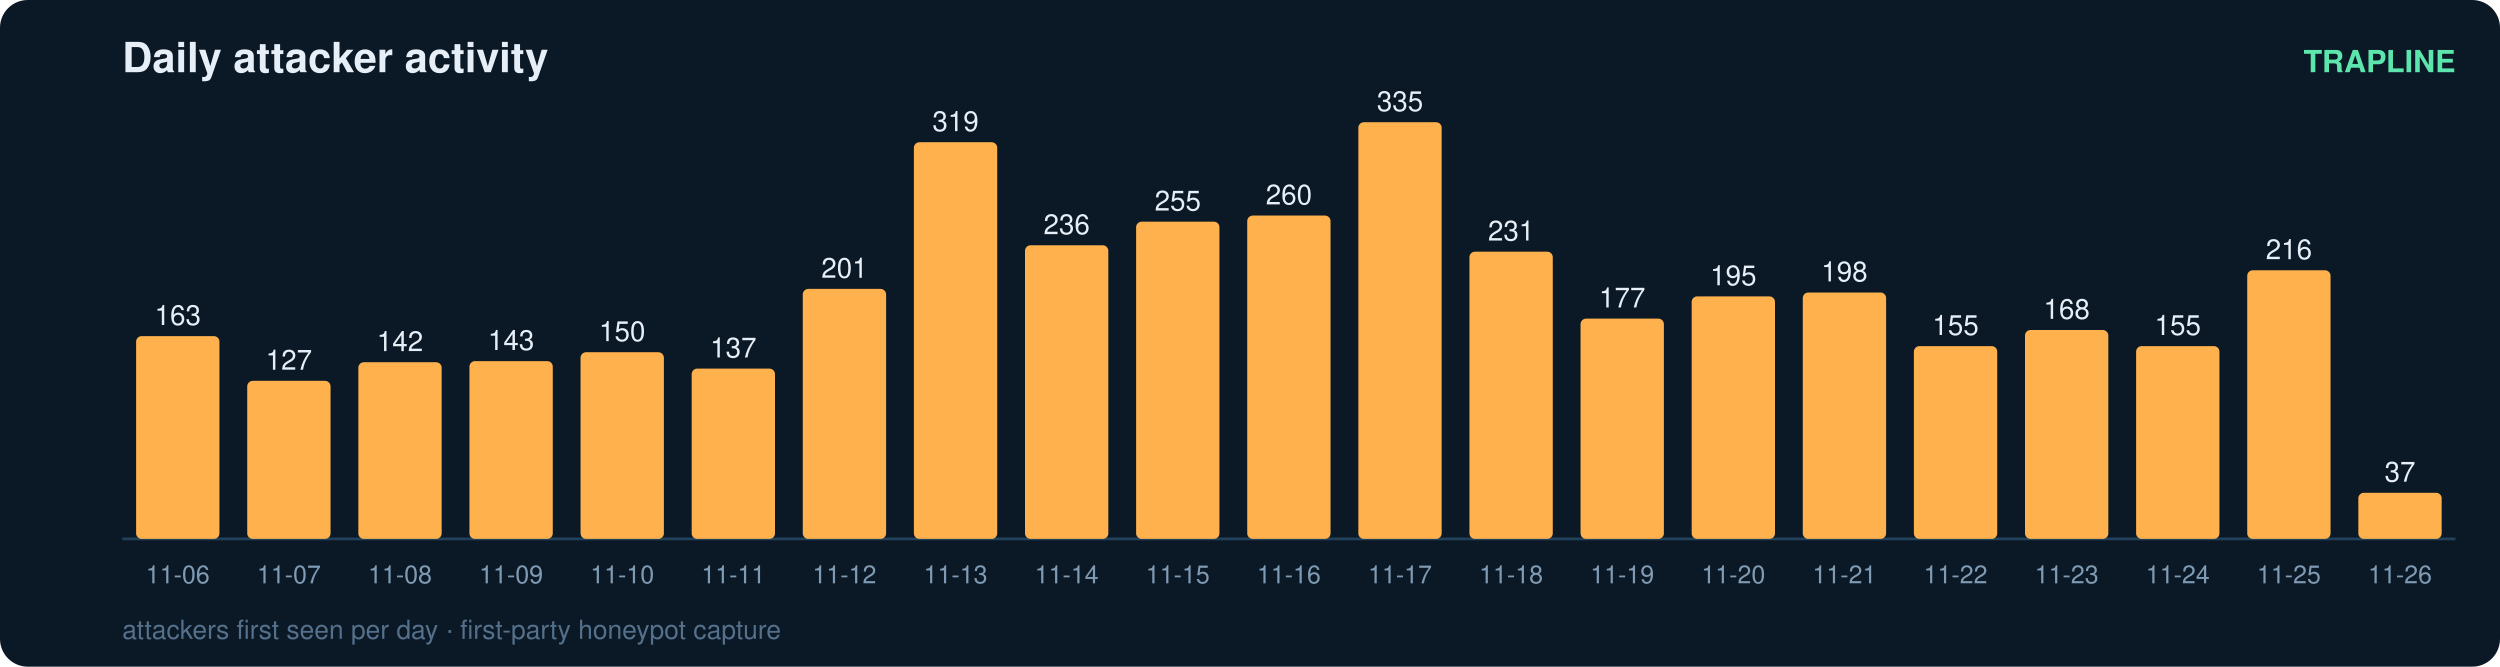
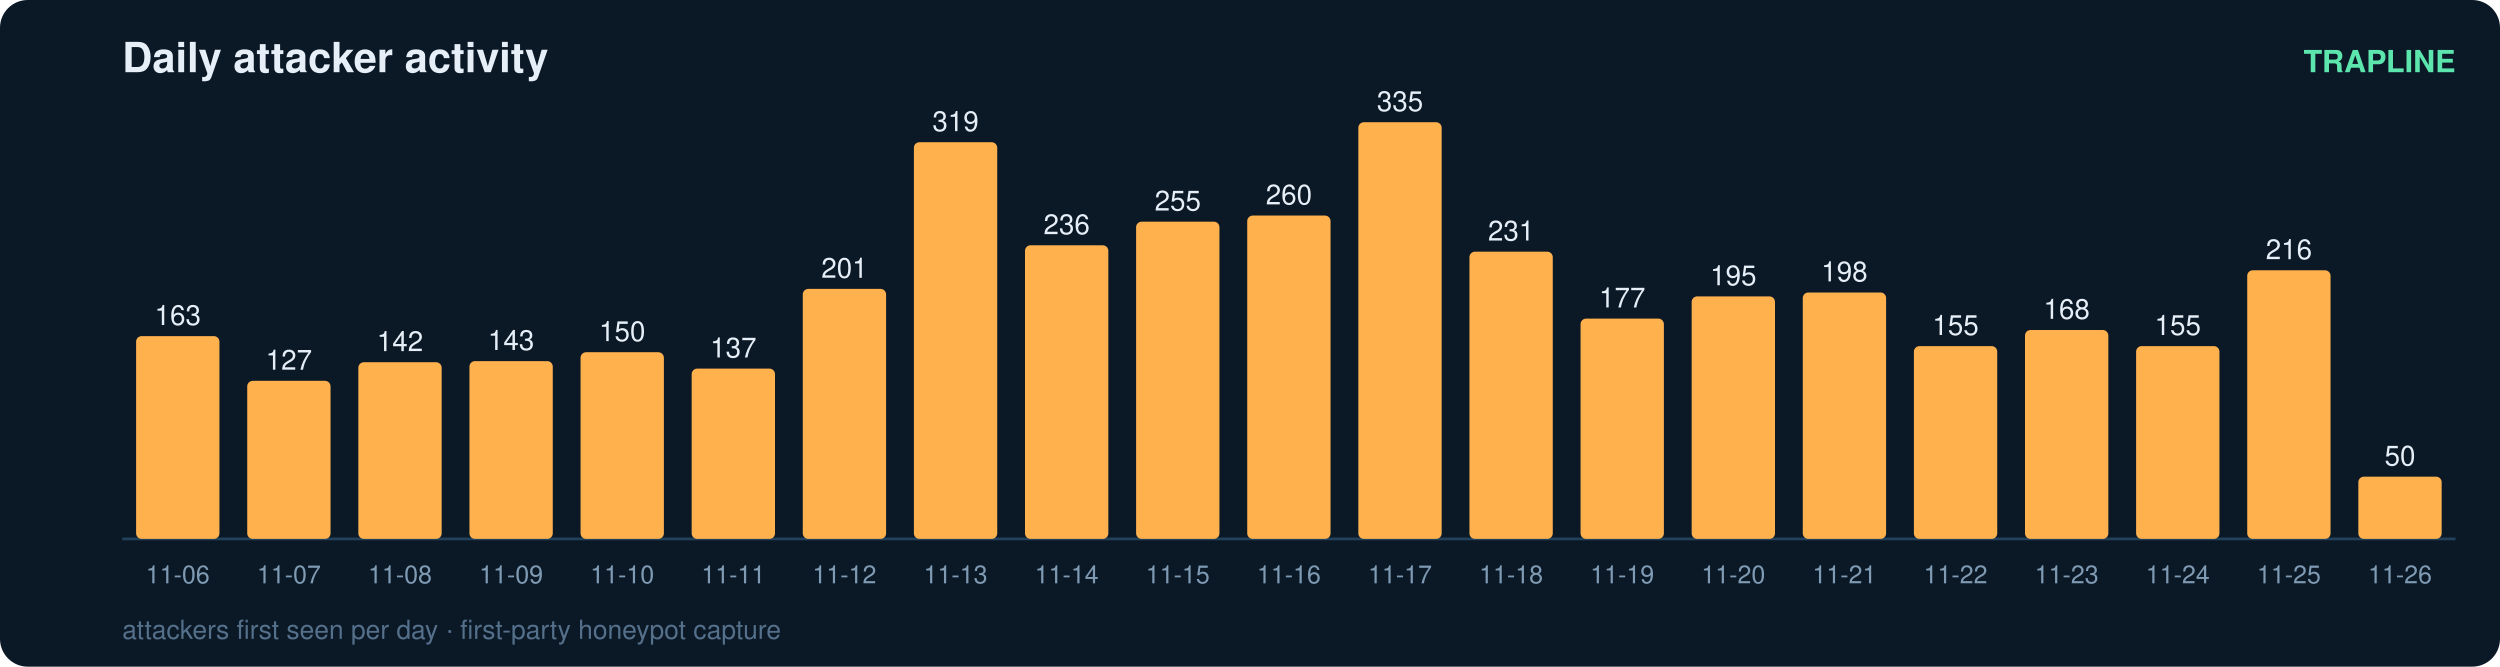
<svg xmlns="http://www.w3.org/2000/svg" width="900" height="240" viewBox="0 0 900 240" font-family="ui-sans-serif,Segoe UI,Helvetica,Arial">
  <rect width="900" height="240" rx="10" fill="#0b1826" />
  <text x="44" y="26" fill="#e6eff7" font-size="15" font-weight="700">Daily attacker activity</text>
  <text x="884" y="26" fill="#5ce6ad" font-size="11" text-anchor="end" font-weight="600">TRAPLINE</text>
  <line x1="44" y1="194" x2="884" y2="194" stroke="#22415a" stroke-width="1" />
  <rect x="49" y="121.0" width="30" height="73.0" rx="2" fill="#ffb14e" />
  <text x="64.0" y="117.0" fill="#e6eff7" font-size="10" text-anchor="middle" font-variant-numeric="tabular-nums">163</text>
  <text x="64.0" y="210.0" fill="#7f9bb3" font-size="9" text-anchor="middle">11-06</text>
  <rect x="89" y="137.1" width="30" height="56.9" rx="2" fill="#ffb14e" />
  <text x="104.0" y="133.1" fill="#e6eff7" font-size="10" text-anchor="middle" font-variant-numeric="tabular-nums">127</text>
  <text x="104.0" y="210.0" fill="#7f9bb3" font-size="9" text-anchor="middle">11-07</text>
  <rect x="129" y="130.4" width="30" height="63.6" rx="2" fill="#ffb14e" />
  <text x="144.0" y="126.4" fill="#e6eff7" font-size="10" text-anchor="middle" font-variant-numeric="tabular-nums">142</text>
  <text x="144.0" y="210.0" fill="#7f9bb3" font-size="9" text-anchor="middle">11-08</text>
  <rect x="169" y="130.0" width="30" height="64.0" rx="2" fill="#ffb14e" />
  <text x="184.0" y="126.0" fill="#e6eff7" font-size="10" text-anchor="middle" font-variant-numeric="tabular-nums">143</text>
  <text x="184.0" y="210.0" fill="#7f9bb3" font-size="9" text-anchor="middle">11-09</text>
  <rect x="209" y="126.8" width="30" height="67.2" rx="2" fill="#ffb14e" />
  <text x="224.0" y="122.8" fill="#e6eff7" font-size="10" text-anchor="middle" font-variant-numeric="tabular-nums">150</text>
  <text x="224.0" y="210.0" fill="#7f9bb3" font-size="9" text-anchor="middle">11-10</text>
  <rect x="249" y="132.7" width="30" height="61.3" rx="2" fill="#ffb14e" />
  <text x="264.0" y="128.7" fill="#e6eff7" font-size="10" text-anchor="middle" font-variant-numeric="tabular-nums">137</text>
  <text x="264.0" y="210.0" fill="#7f9bb3" font-size="9" text-anchor="middle">11-11</text>
  <rect x="289" y="104.0" width="30" height="90.0" rx="2" fill="#ffb14e" />
  <text x="304.0" y="100.0" fill="#e6eff7" font-size="10" text-anchor="middle" font-variant-numeric="tabular-nums">201</text>
  <text x="304.0" y="210.0" fill="#7f9bb3" font-size="9" text-anchor="middle">11-12</text>
  <rect x="329" y="51.2" width="30" height="142.8" rx="2" fill="#ffb14e" />
  <text x="344.0" y="47.2" fill="#e6eff7" font-size="10" text-anchor="middle" font-variant-numeric="tabular-nums">319</text>
  <text x="344.0" y="210.0" fill="#7f9bb3" font-size="9" text-anchor="middle">11-13</text>
  <rect x="369" y="88.3" width="30" height="105.7" rx="2" fill="#ffb14e" />
  <text x="384.0" y="84.3" fill="#e6eff7" font-size="10" text-anchor="middle" font-variant-numeric="tabular-nums">236</text>
  <text x="384.0" y="210.0" fill="#7f9bb3" font-size="9" text-anchor="middle">11-14</text>
  <rect x="409" y="79.8" width="30" height="114.2" rx="2" fill="#ffb14e" />
  <text x="424.0" y="75.8" fill="#e6eff7" font-size="10" text-anchor="middle" font-variant-numeric="tabular-nums">255</text>
  <text x="424.0" y="210.0" fill="#7f9bb3" font-size="9" text-anchor="middle">11-15</text>
  <rect x="449" y="77.6" width="30" height="116.4" rx="2" fill="#ffb14e" />
  <text x="464.0" y="73.6" fill="#e6eff7" font-size="10" text-anchor="middle" font-variant-numeric="tabular-nums">260</text>
  <text x="464.0" y="210.0" fill="#7f9bb3" font-size="9" text-anchor="middle">11-16</text>
  <rect x="489" y="44.0" width="30" height="150.0" rx="2" fill="#ffb14e" />
  <text x="504.0" y="40.0" fill="#e6eff7" font-size="10" text-anchor="middle" font-variant-numeric="tabular-nums">335</text>
  <text x="504.0" y="210.0" fill="#7f9bb3" font-size="9" text-anchor="middle">11-17</text>
  <rect x="529" y="90.6" width="30" height="103.4" rx="2" fill="#ffb14e" />
  <text x="544.0" y="86.6" fill="#e6eff7" font-size="10" text-anchor="middle" font-variant-numeric="tabular-nums">231</text>
  <text x="544.0" y="210.0" fill="#7f9bb3" font-size="9" text-anchor="middle">11-18</text>
  <rect x="569" y="114.7" width="30" height="79.3" rx="2" fill="#ffb14e" />
  <text x="584.0" y="110.7" fill="#e6eff7" font-size="10" text-anchor="middle" font-variant-numeric="tabular-nums">177</text>
  <text x="584.0" y="210.0" fill="#7f9bb3" font-size="9" text-anchor="middle">11-19</text>
  <rect x="609" y="106.7" width="30" height="87.3" rx="2" fill="#ffb14e" />
  <text x="624.0" y="102.7" fill="#e6eff7" font-size="10" text-anchor="middle" font-variant-numeric="tabular-nums">195</text>
  <text x="624.0" y="210.0" fill="#7f9bb3" font-size="9" text-anchor="middle">11-20</text>
  <rect x="649" y="105.3" width="30" height="88.7" rx="2" fill="#ffb14e" />
  <text x="664.0" y="101.3" fill="#e6eff7" font-size="10" text-anchor="middle" font-variant-numeric="tabular-nums">198</text>
  <text x="664.0" y="210.0" fill="#7f9bb3" font-size="9" text-anchor="middle">11-21</text>
  <rect x="689" y="124.6" width="30" height="69.4" rx="2" fill="#ffb14e" />
  <text x="704.0" y="120.6" fill="#e6eff7" font-size="10" text-anchor="middle" font-variant-numeric="tabular-nums">155</text>
  <text x="704.0" y="210.0" fill="#7f9bb3" font-size="9" text-anchor="middle">11-22</text>
  <rect x="729" y="118.8" width="30" height="75.2" rx="2" fill="#ffb14e" />
  <text x="744.0" y="114.8" fill="#e6eff7" font-size="10" text-anchor="middle" font-variant-numeric="tabular-nums">168</text>
  <text x="744.0" y="210.0" fill="#7f9bb3" font-size="9" text-anchor="middle">11-23</text>
  <rect x="769" y="124.6" width="30" height="69.4" rx="2" fill="#ffb14e" />
  <text x="784.0" y="120.6" fill="#e6eff7" font-size="10" text-anchor="middle" font-variant-numeric="tabular-nums">155</text>
  <text x="784.0" y="210.0" fill="#7f9bb3" font-size="9" text-anchor="middle">11-24</text>
  <rect x="809" y="97.3" width="30" height="96.7" rx="2" fill="#ffb14e" />
  <text x="824.0" y="93.3" fill="#e6eff7" font-size="10" text-anchor="middle" font-variant-numeric="tabular-nums">216</text>
  <text x="824.0" y="210.0" fill="#7f9bb3" font-size="9" text-anchor="middle">11-25</text>
-   <rect x="849" y="177.4" width="30" height="16.6" rx="2" fill="#ffb14e" />
-   <text x="864.0" y="173.4" fill="#e6eff7" font-size="10" text-anchor="middle" font-variant-numeric="tabular-nums">37</text>
+   <rect x="849" y="171.6" width="30" height="22.4" rx="2" fill="#ffb14e" />
+   <text x="864.0" y="167.6" fill="#e6eff7" font-size="10" text-anchor="middle" font-variant-numeric="tabular-nums">50</text>
  <text x="864.0" y="210.0" fill="#7f9bb3" font-size="9" text-anchor="middle">11-26</text>
  <text x="44" y="230" fill="#54708a" font-size="9.5">attackers first seen per day · first-party honeypot capture</text>
</svg>
